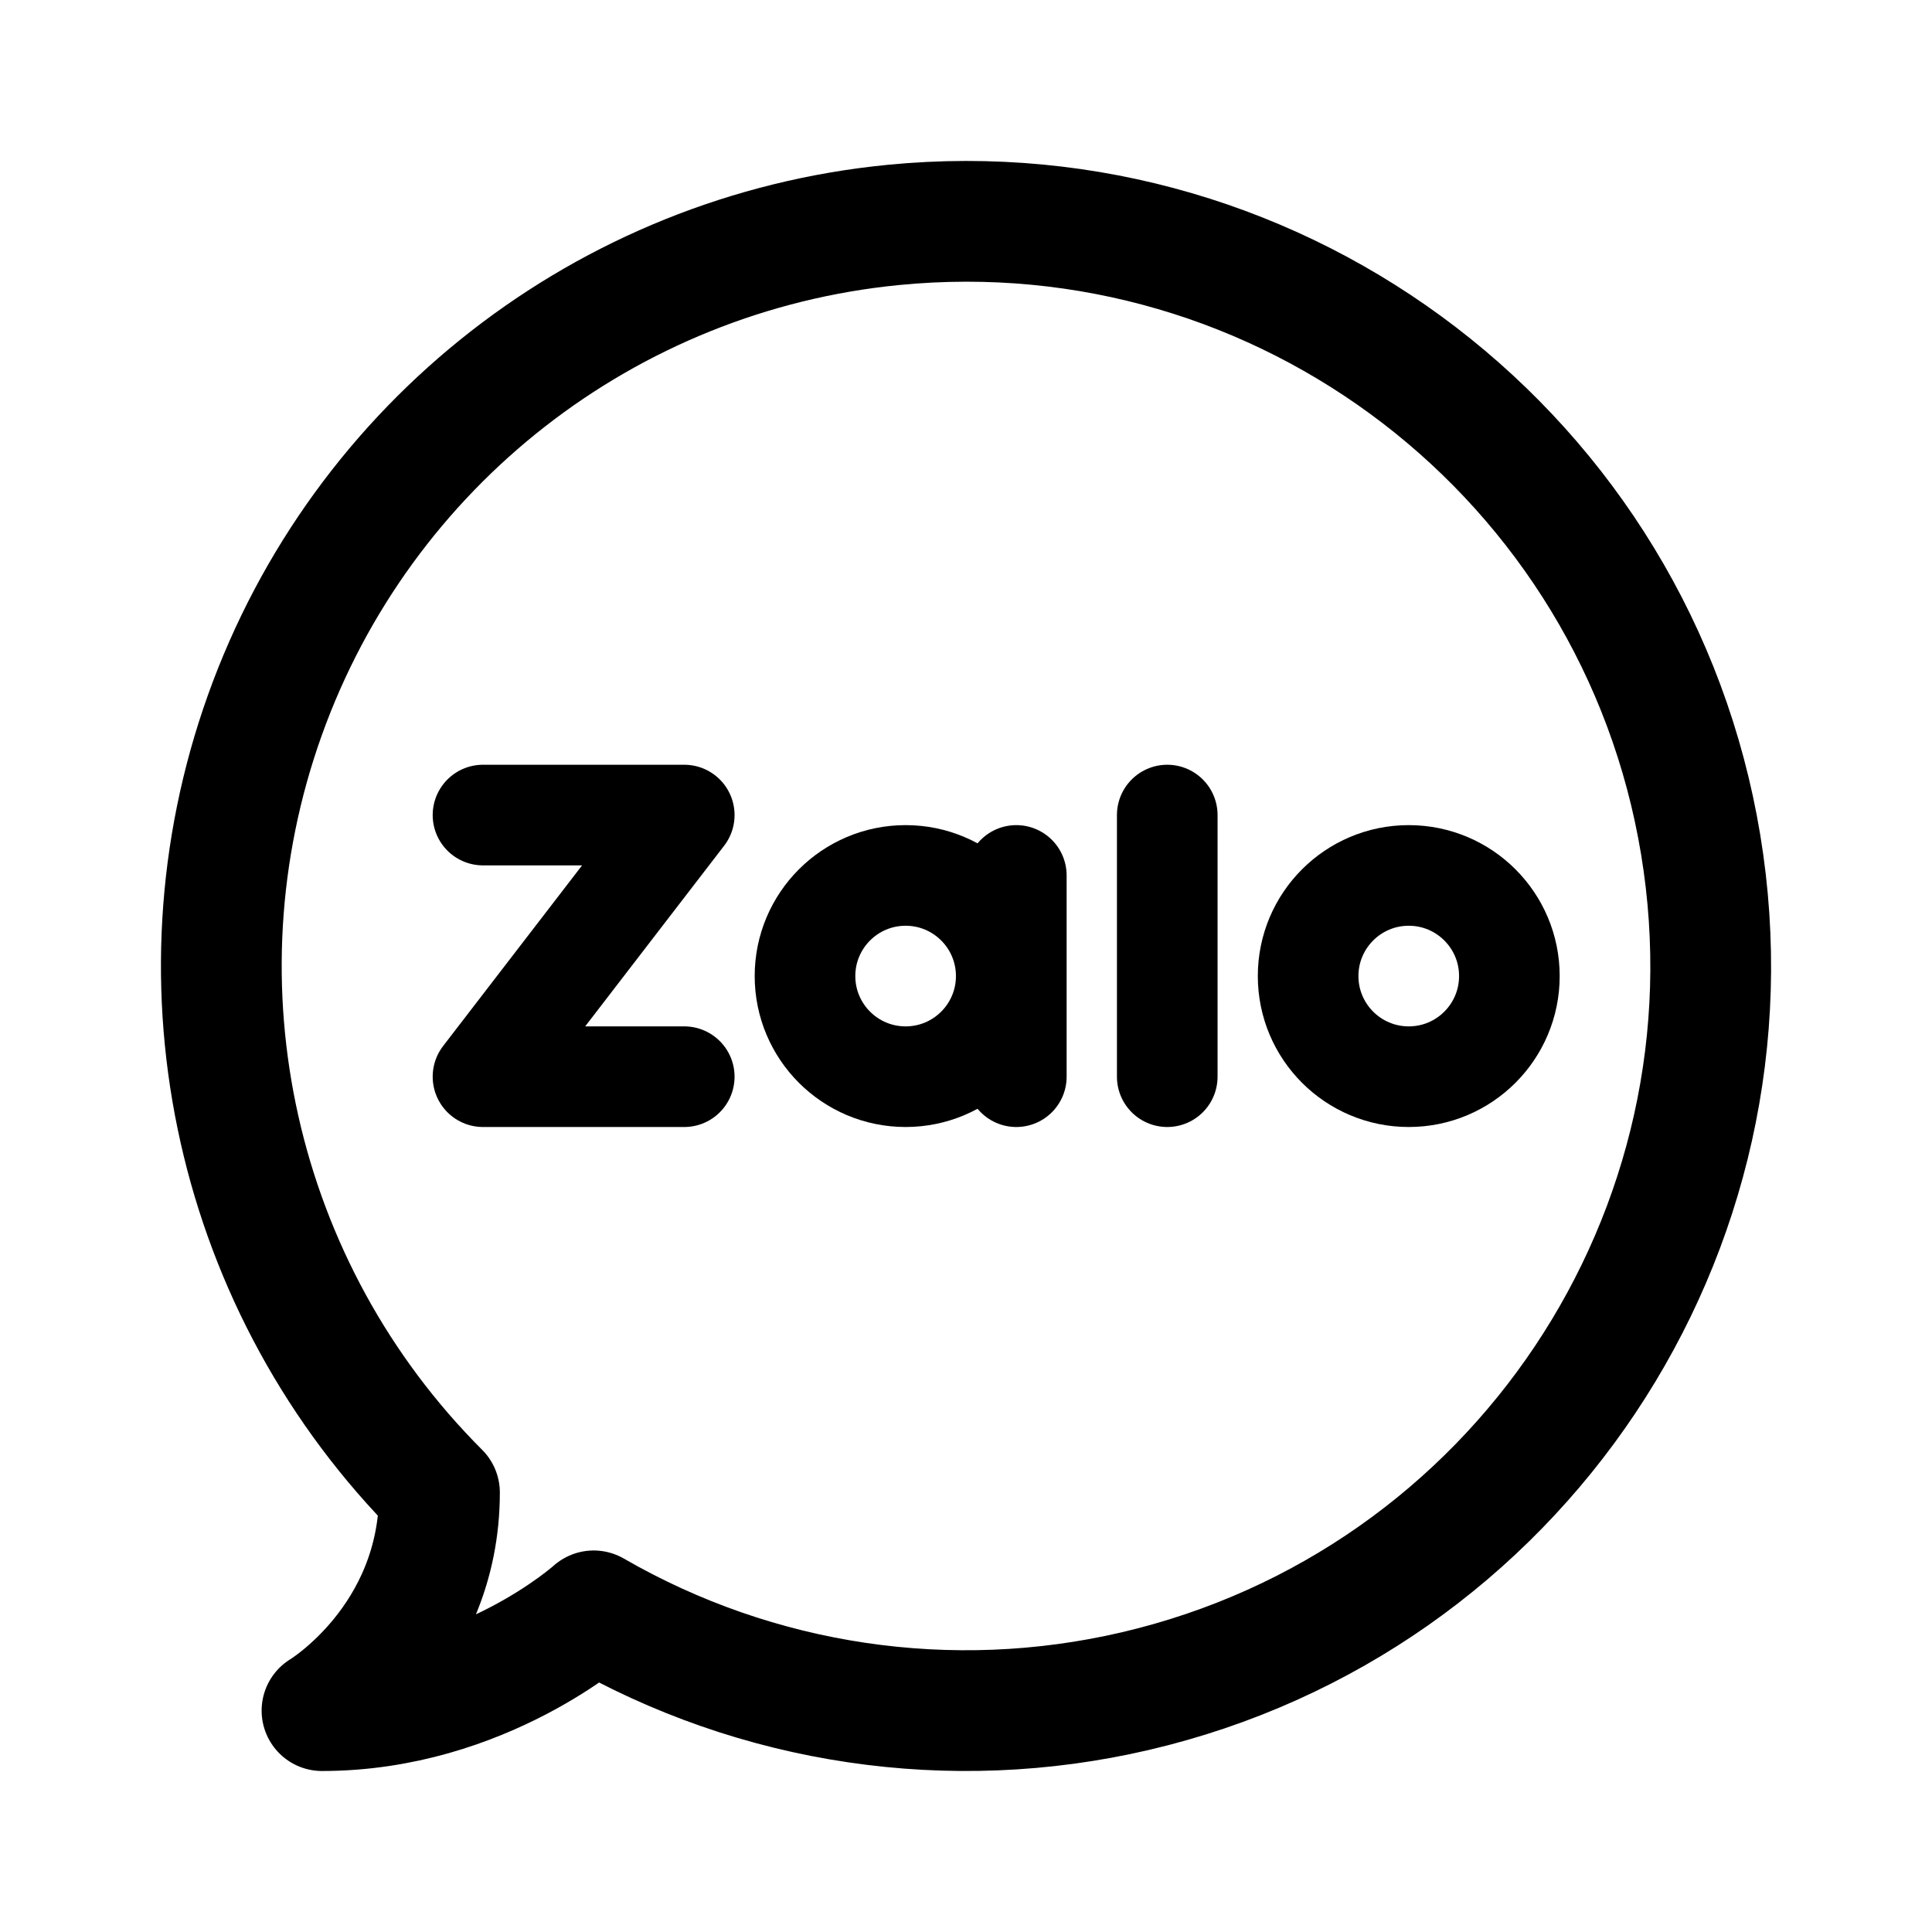
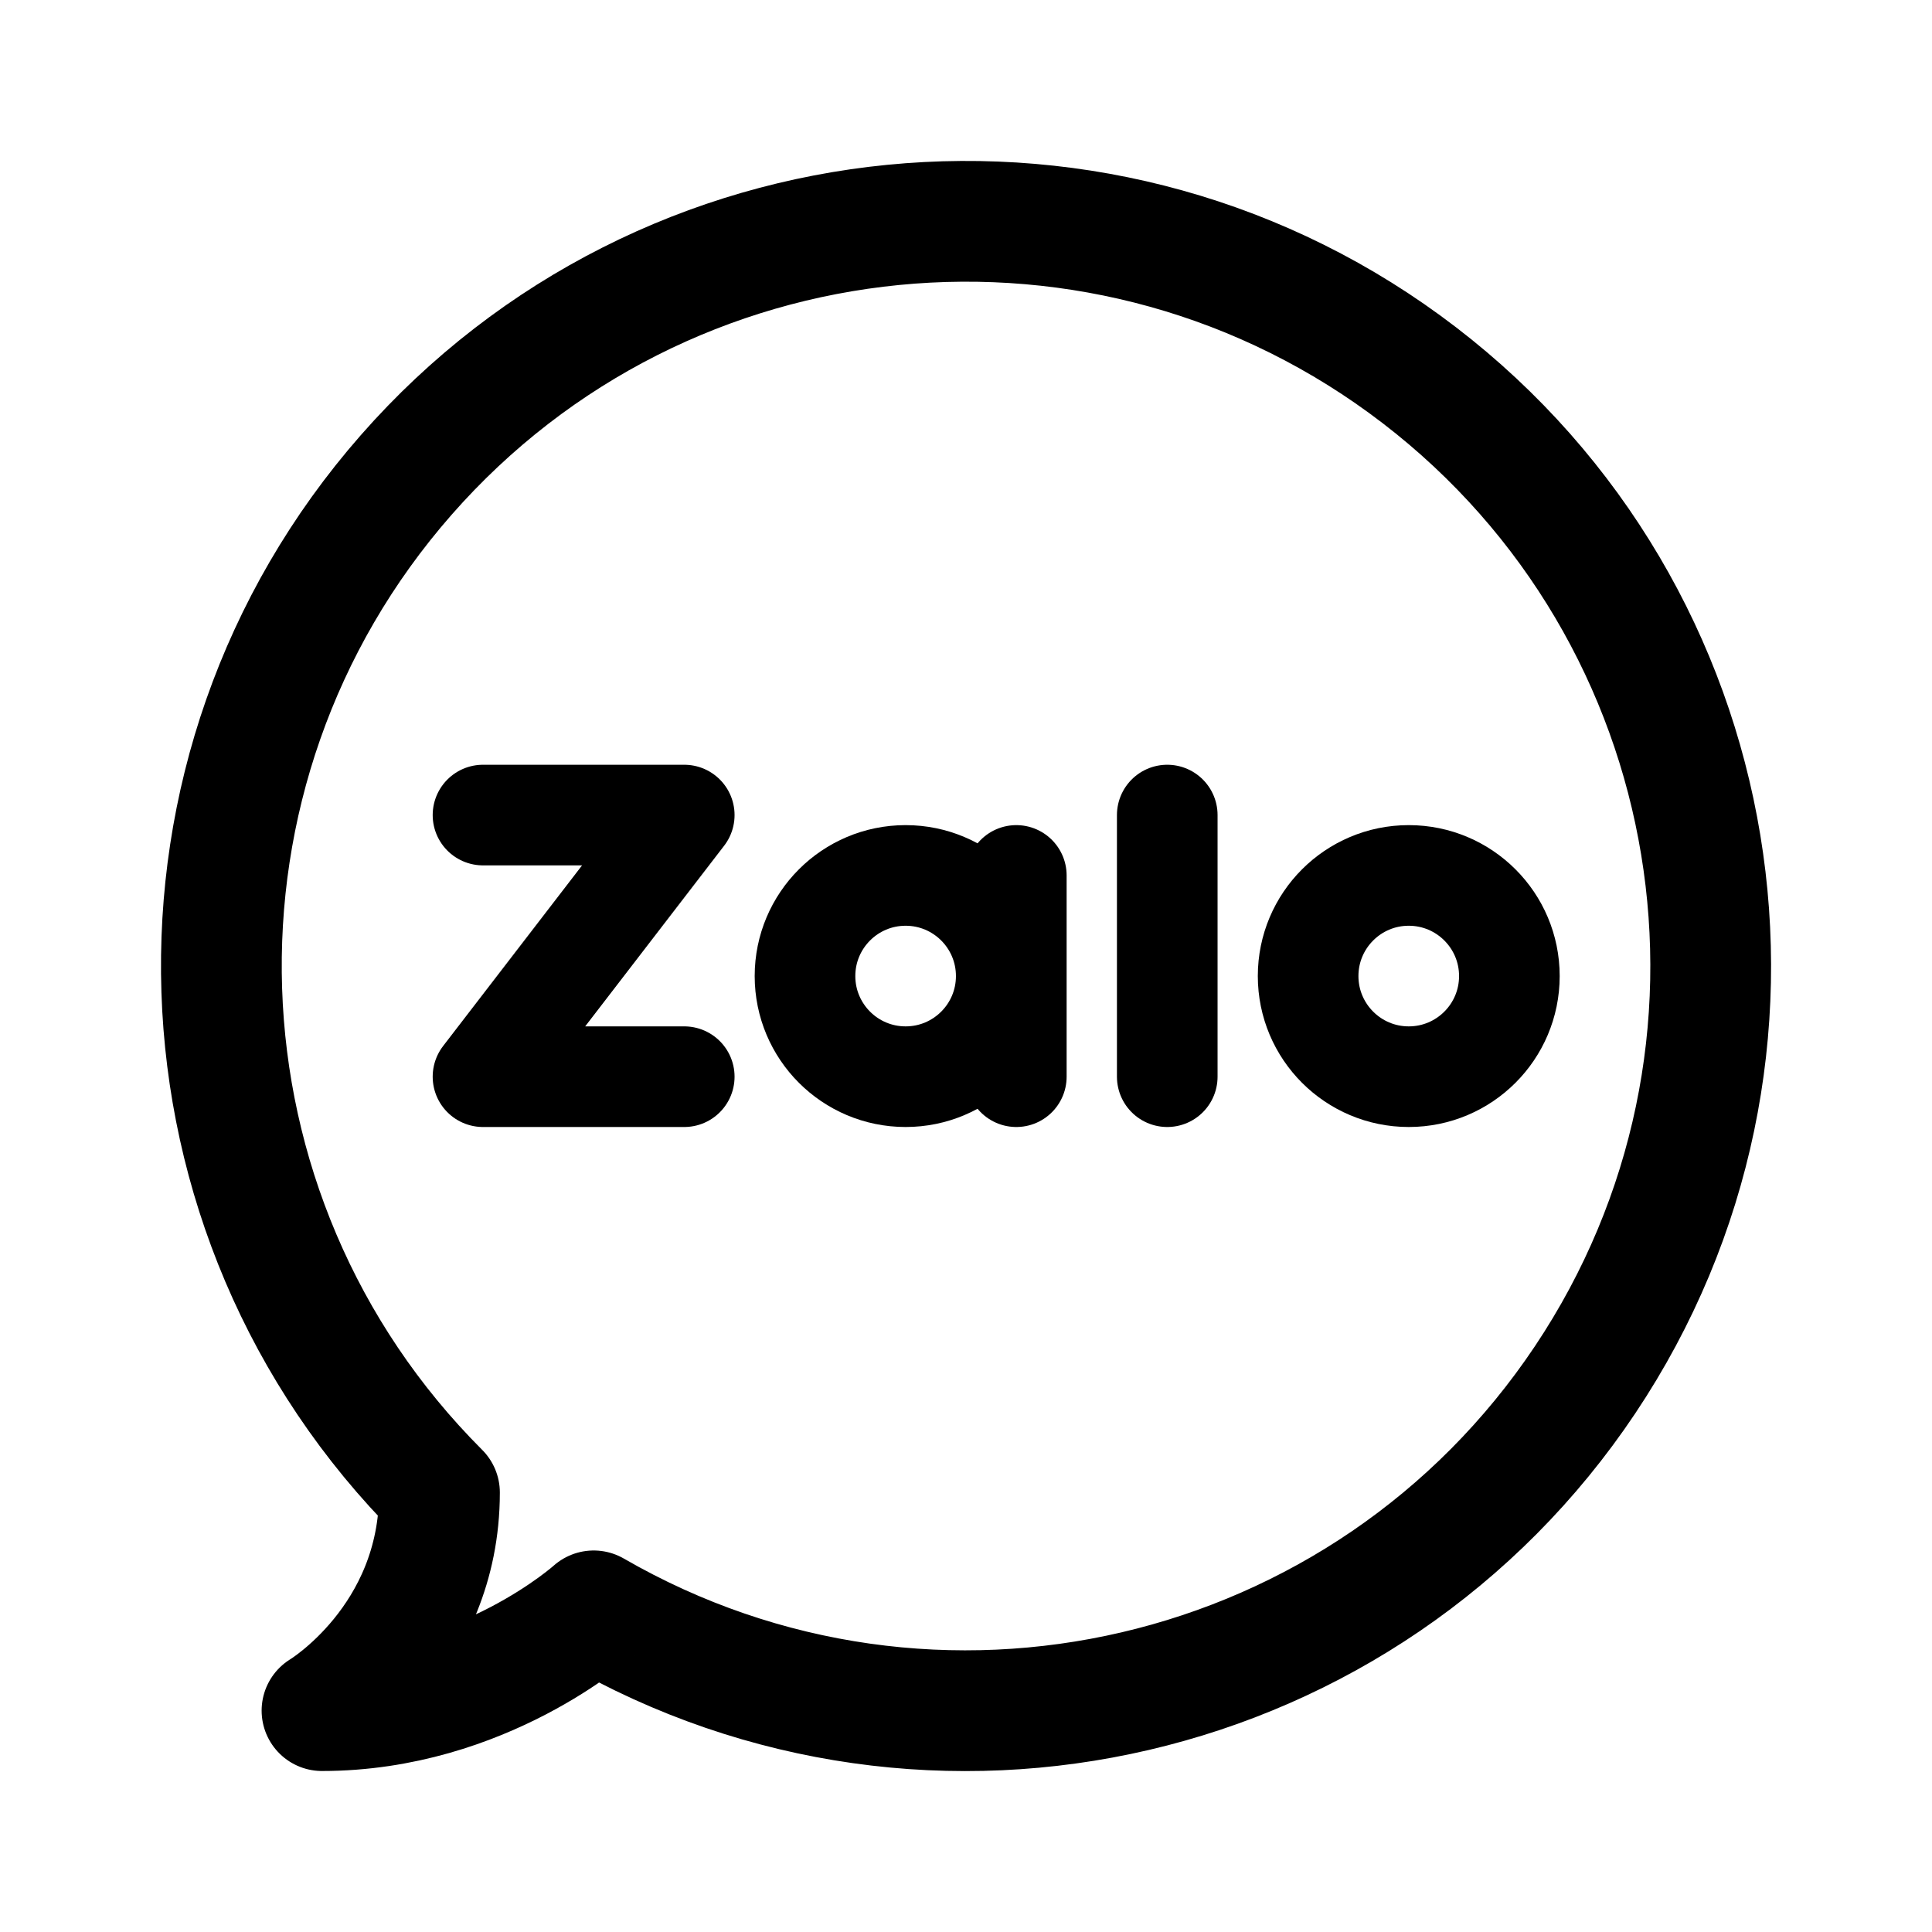
<svg xmlns="http://www.w3.org/2000/svg" width="192" height="192" fill="none" stroke="#000" stroke-linecap="round" stroke-linejoin="round" stroke-width="10" viewBox="0 0 192 192">
  <path d="M48 81h20l-20 26h20m48-26v26m-15-20v20" />
-   <path stroke-width="12" d="M112.804 168.067A74.003 74.003 0 0 1 59 160.086S48 170 32 170c0 0 11.674-7 11.674-21.674a73.998 73.998 0 0 1 45.073-125.97 73.997 73.997 0 0 1 80.265 61.59 74.002 74.002 0 0 1-56.208 84.121z" />
+   <path stroke-width="12" d="M 59 160.086 S 48 170 32 170 c 0 0 11.674 -7 11.674 -21.674 A 74.002 74.002 0 1 1 59 160.086" />
  <circle cx="90" cy="97" r="10" />
  <circle cx="140" cy="97" r="10" />
</svg>
